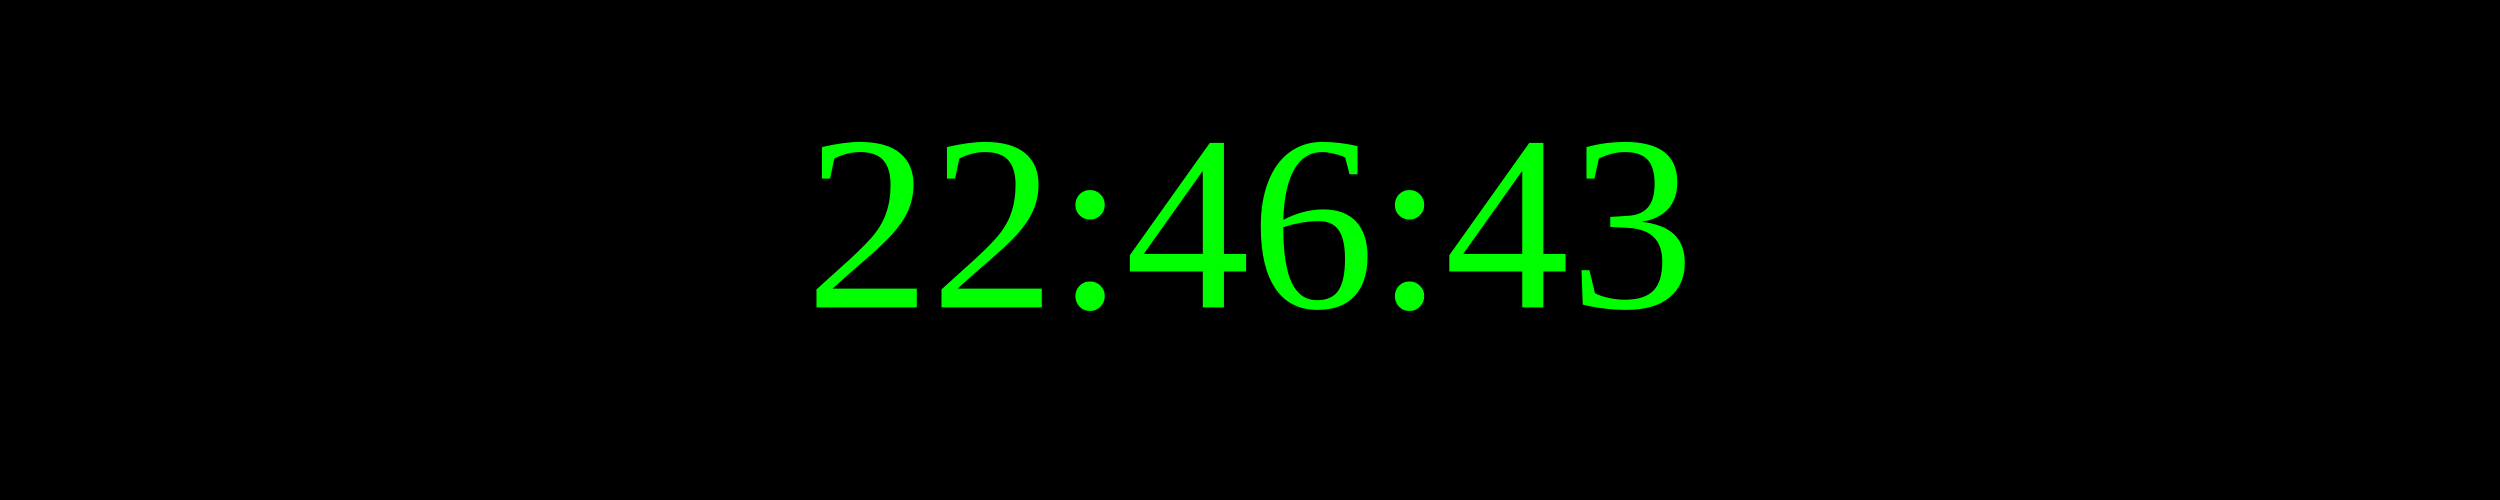
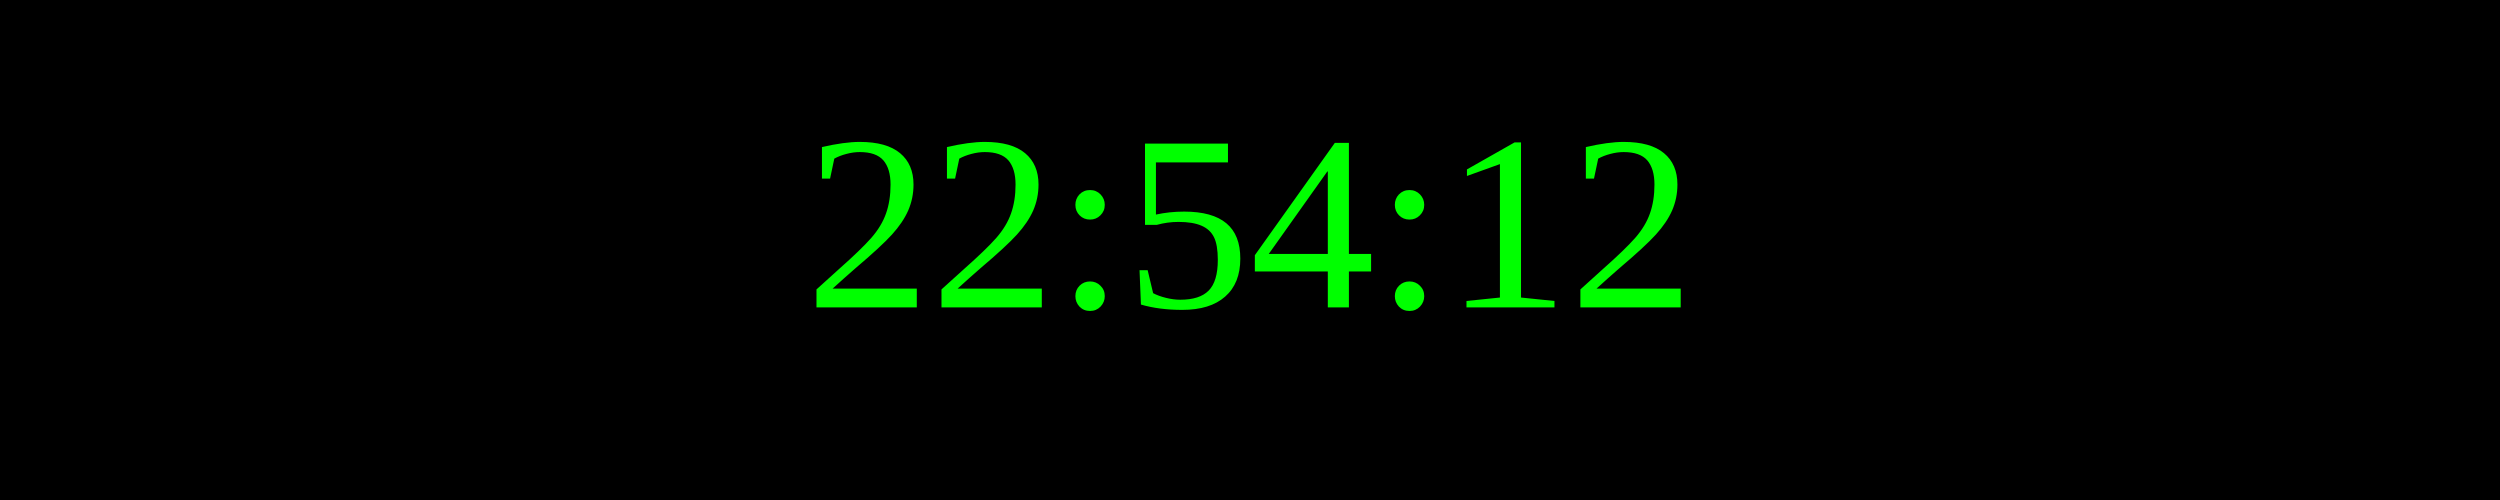
<svg xmlns="http://www.w3.org/2000/svg" width="250" height="50">
  <rect width="100%" height="100%" fill="black" />
  <text x="50%" y="50%" font-size="25" fill="lime" text-anchor="middle" dominant-baseline="middle">
- 22:46:43
+ 22:54:12
</text>
</svg>
